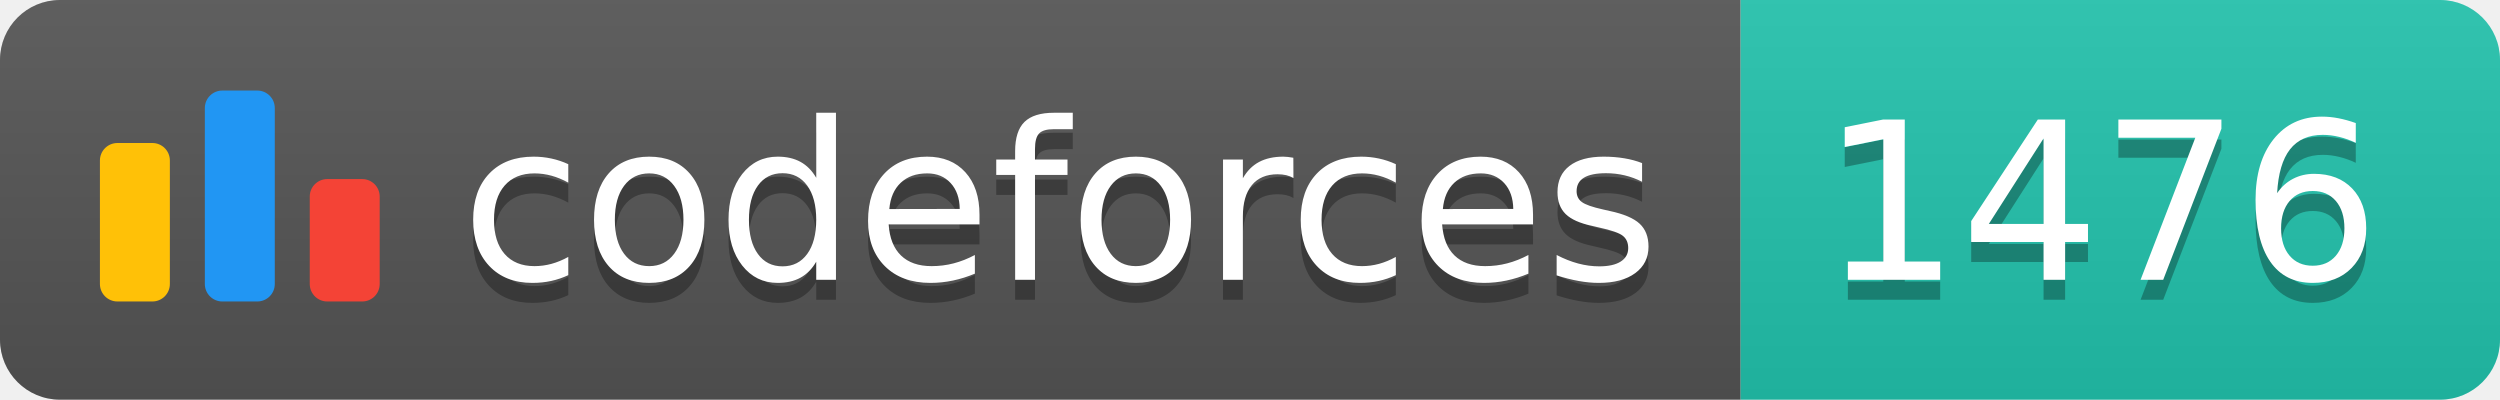
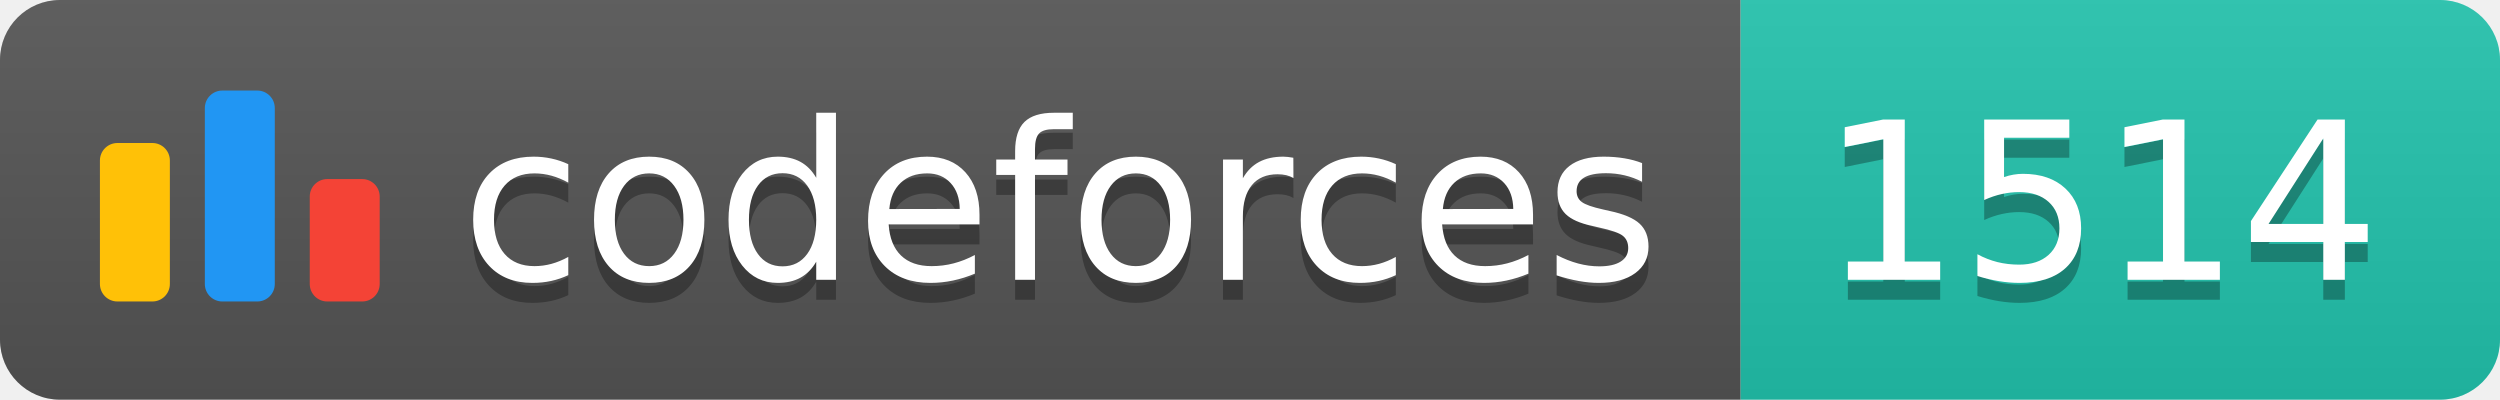
<svg xmlns="http://www.w3.org/2000/svg" width="125.1" height="20">
  <linearGradient id="smooth" x2="0" y2="100%">
    <stop offset="0" stop-color="#bbb" stop-opacity=".1" />
    <stop offset="1" stop-opacity=".1" />
  </linearGradient>
  <clipPath id="round">
    <rect width="125.1" height="20" rx="3" fill="#fff" />
  </clipPath>
  <g clip-path="url(#round)">
    <rect width="87.1" height="20" fill="#555" />
    <rect x="87.1" width="38.0" height="20" fill="#22C4AE" />
    <rect width="125.1" height="20" fill="url(#smooth)" />
  </g>
  <g fill="#fff" text-anchor="middle" font-family="DejaVu Sans,Verdana,Geneva,sans-serif" font-size="110">
    <svg x="5" y="3" class="logo" width="14" height="14" viewBox="0 0 32 25" fill="none">
      <rect y="6" width="8" height="18.125" rx="2" fill="#FFC107" />
      <rect x="24" y="10.125" width="8" height="14" rx="2" fill="#F44336" />
      <rect x="12" width="8" height="24.125" rx="2" fill="#2196F3" />
    </svg>
    <text x="530.5" y="150" fill="#010101" fill-opacity=".3" transform="scale(0.1)" textLength="601.0" lengthAdjust="spacing">codeforces
        </text>
    <text x="530.5" y="140" transform="scale(0.1)" textLength="601.0" lengthAdjust="spacing">codeforces</text>
-     <text x="1051.0" y="150" fill="#010101" fill-opacity=".3" transform="scale(0.1)" textLength="280.0" lengthAdjust="spacing">1476
+     <text x="1051.0" y="150" fill="#010101" fill-opacity=".3" transform="scale(0.1)" textLength="280.0" lengthAdjust="spacing">1514
        </text>
-     <text x="1051.0" y="140" transform="scale(0.1)" textLength="280.0" lengthAdjust="spacing">1476</text>
+     <text x="1051.0" y="140" transform="scale(0.1)" textLength="280.0" lengthAdjust="spacing">1514</text>
  </g>
</svg>
